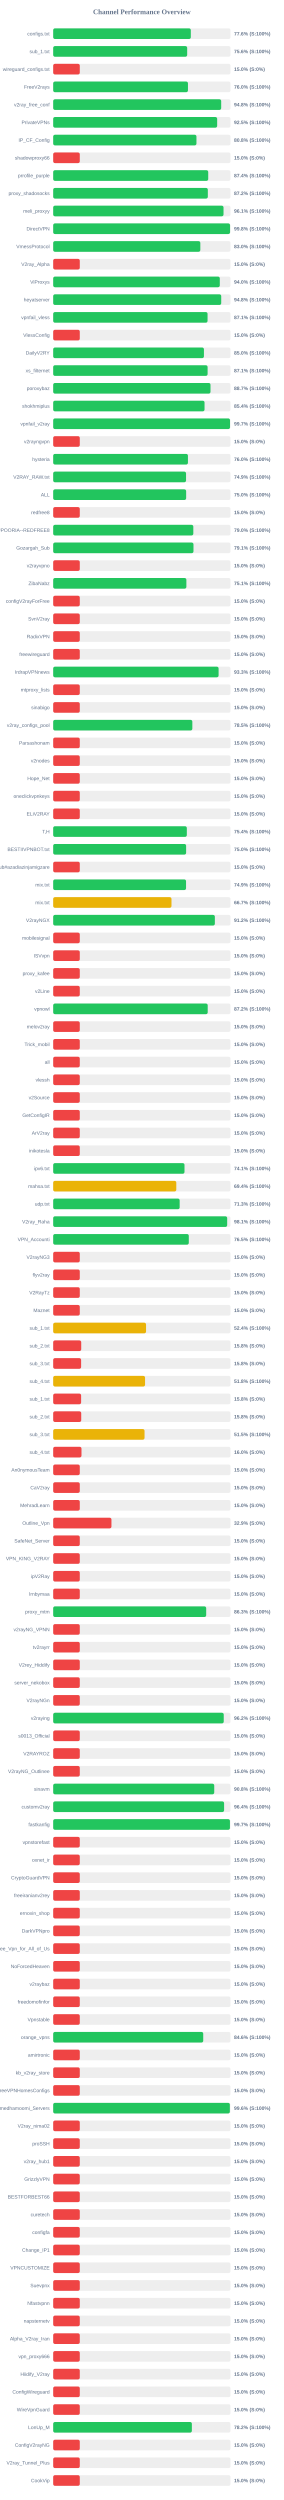
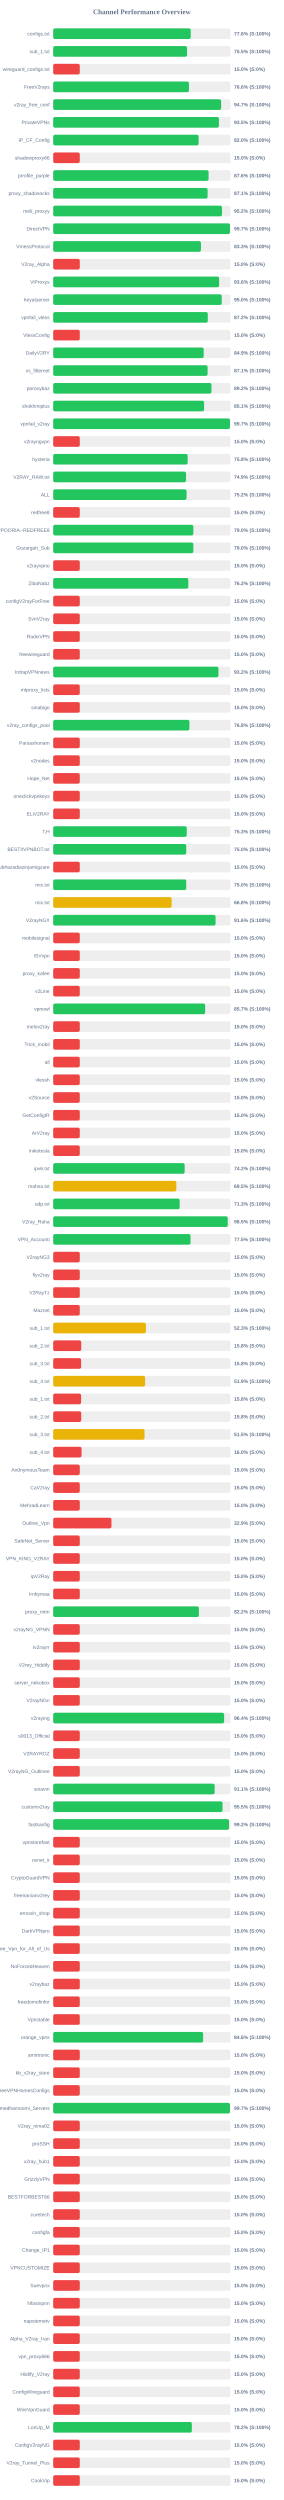
<svg xmlns="http://www.w3.org/2000/svg" width="800" height="7050" version="1.1">
  <style>
        .row { font: 14px Arial; fill: #64748b; }
        .score { font: bold 14px Arial; fill: #64748b; }
    </style>
  <text x="400" y="40" text-anchor="middle" font-size="20px" font-weight="bold" fill="#64748b">Channel Performance Overview</text>
  <rect x="150" y="80" width="500" height="30" fill="#eee" rx="5" />
-   <rect x="150" y="80" width="388.1" height="30" fill="#22c55e" rx="5" />
+   <rect x="150" y="80" width="387.9" height="30" fill="#22c55e" rx="5" />
  <text x="140" y="100" text-anchor="end" class="row">configs.txt</text>
  <text x="660" y="100" text-anchor="start" class="score">77.6% (S:100%)</text>
  <rect x="150" y="130" width="500" height="30" fill="#eee" rx="5" />
-   <rect x="150" y="130" width="377.85" height="30" fill="#22c55e" rx="5" />
+   <rect x="150" y="130" width="377.55" height="30" fill="#22c55e" rx="5" />
  <text x="140" y="150" text-anchor="end" class="row">sub_1.txt</text>
-   <text x="660" y="150" text-anchor="start" class="score">75.6% (S:100%)</text>
+   <text x="660" y="150" text-anchor="start" class="score">75.5% (S:100%)</text>
  <rect x="150" y="180" width="500" height="30" fill="#eee" rx="5" />
  <rect x="150" y="180" width="75.0" height="30" fill="#ef4444" rx="5" />
  <text x="140" y="200" text-anchor="end" class="row">wireguard_configs.txt</text>
  <text x="660" y="200" text-anchor="start" class="score">15.0% (S:0%)</text>
  <rect x="150" y="230" width="500" height="30" fill="#eee" rx="5" />
-   <rect x="150" y="230" width="380.05" height="30" fill="#22c55e" rx="5" />
+   <rect x="150" y="230" width="382.85" height="30" fill="#22c55e" rx="5" />
  <text x="140" y="250" text-anchor="end" class="row">FreeV2rays</text>
-   <text x="660" y="250" text-anchor="start" class="score">76.0% (S:100%)</text>
+   <text x="660" y="250" text-anchor="start" class="score">76.6% (S:100%)</text>
  <rect x="150" y="280" width="500" height="30" fill="#eee" rx="5" />
-   <rect x="150" y="280" width="473.75" height="30" fill="#22c55e" rx="5" />
+   <rect x="150" y="280" width="473.6" height="30" fill="#22c55e" rx="5" />
  <text x="140" y="300" text-anchor="end" class="row">v2ray_free_conf</text>
-   <text x="660" y="300" text-anchor="start" class="score">94.8% (S:100%)</text>
+   <text x="660" y="300" text-anchor="start" class="score">94.7% (S:100%)</text>
  <rect x="150" y="330" width="500" height="30" fill="#eee" rx="5" />
-   <rect x="150" y="330" width="462.4" height="30" fill="#22c55e" rx="5" />
+   <rect x="150" y="330" width="467.45" height="30" fill="#22c55e" rx="5" />
  <text x="140" y="350" text-anchor="end" class="row">PrivateVPNs</text>
-   <text x="660" y="350" text-anchor="start" class="score">92.5% (S:100%)</text>
+   <text x="660" y="350" text-anchor="start" class="score">93.5% (S:100%)</text>
  <rect x="150" y="380" width="500" height="30" fill="#eee" rx="5" />
-   <rect x="150" y="380" width="404.0" height="30" fill="#22c55e" rx="5" />
+   <rect x="150" y="380" width="410.15" height="30" fill="#22c55e" rx="5" />
  <text x="140" y="400" text-anchor="end" class="row">IP_CF_Config</text>
-   <text x="660" y="400" text-anchor="start" class="score">80.8% (S:100%)</text>
+   <text x="660" y="400" text-anchor="start" class="score">82.0% (S:100%)</text>
  <rect x="150" y="430" width="500" height="30" fill="#eee" rx="5" />
  <rect x="150" y="430" width="75.0" height="30" fill="#ef4444" rx="5" />
  <text x="140" y="450" text-anchor="end" class="row">shadowproxy66</text>
  <text x="660" y="450" text-anchor="start" class="score">15.0% (S:0%)</text>
  <rect x="150" y="480" width="500" height="30" fill="#eee" rx="5" />
-   <rect x="150" y="480" width="437.2" height="30" fill="#22c55e" rx="5" />
+   <rect x="150" y="480" width="438.2" height="30" fill="#22c55e" rx="5" />
  <text x="140" y="500" text-anchor="end" class="row">prrofile_purple</text>
-   <text x="660" y="500" text-anchor="start" class="score">87.4% (S:100%)</text>
+   <text x="660" y="500" text-anchor="start" class="score">87.6% (S:100%)</text>
  <rect x="150" y="530" width="500" height="30" fill="#eee" rx="5" />
-   <rect x="150" y="530" width="436.1" height="30" fill="#22c55e" rx="5" />
+   <rect x="150" y="530" width="435.5" height="30" fill="#22c55e" rx="5" />
  <text x="140" y="550" text-anchor="end" class="row">proxy_shadosocks</text>
-   <text x="660" y="550" text-anchor="start" class="score">87.2% (S:100%)</text>
+   <text x="660" y="550" text-anchor="start" class="score">87.1% (S:100%)</text>
  <rect x="150" y="580" width="500" height="30" fill="#eee" rx="5" />
-   <rect x="150" y="580" width="480.35" height="30" fill="#22c55e" rx="5" />
+   <rect x="150" y="580" width="476.05" height="30" fill="#22c55e" rx="5" />
  <text x="140" y="600" text-anchor="end" class="row">meli_proxyy</text>
-   <text x="660" y="600" text-anchor="start" class="score">96.1% (S:100%)</text>
+   <text x="660" y="600" text-anchor="start" class="score">95.2% (S:100%)</text>
  <rect x="150" y="630" width="500" height="30" fill="#eee" rx="5" />
-   <rect x="150" y="630" width="498.75" height="30" fill="#22c55e" rx="5" />
+   <rect x="150" y="630" width="498.55" height="30" fill="#22c55e" rx="5" />
  <text x="140" y="650" text-anchor="end" class="row">DirectVPN</text>
-   <text x="660" y="650" text-anchor="start" class="score">99.8% (S:100%)</text>
+   <text x="660" y="650" text-anchor="start" class="score">99.7% (S:100%)</text>
  <rect x="150" y="680" width="500" height="30" fill="#eee" rx="5" />
-   <rect x="150" y="680" width="414.9" height="30" fill="#22c55e" rx="5" />
+   <rect x="150" y="680" width="416.65" height="30" fill="#22c55e" rx="5" />
  <text x="140" y="700" text-anchor="end" class="row">VmessProtocol</text>
-   <text x="660" y="700" text-anchor="start" class="score">83.0% (S:100%)</text>
+   <text x="660" y="700" text-anchor="start" class="score">83.3% (S:100%)</text>
  <rect x="150" y="730" width="500" height="30" fill="#eee" rx="5" />
  <rect x="150" y="730" width="75.0" height="30" fill="#ef4444" rx="5" />
  <text x="140" y="750" text-anchor="end" class="row">V2ray_Alpha</text>
  <text x="660" y="750" text-anchor="start" class="score">15.0% (S:0%)</text>
  <rect x="150" y="780" width="500" height="30" fill="#eee" rx="5" />
-   <rect x="150" y="780" width="469.85" height="30" fill="#22c55e" rx="5" />
+   <rect x="150" y="780" width="467.9" height="30" fill="#22c55e" rx="5" />
  <text x="140" y="800" text-anchor="end" class="row">ViProxys</text>
-   <text x="660" y="800" text-anchor="start" class="score">94.0% (S:100%)</text>
+   <text x="660" y="800" text-anchor="start" class="score">93.6% (S:100%)</text>
  <rect x="150" y="830" width="500" height="30" fill="#eee" rx="5" />
-   <rect x="150" y="830" width="473.85" height="30" fill="#22c55e" rx="5" />
+   <rect x="150" y="830" width="475.25" height="30" fill="#22c55e" rx="5" />
  <text x="140" y="850" text-anchor="end" class="row">heyatserver</text>
-   <text x="660" y="850" text-anchor="start" class="score">94.8% (S:100%)</text>
+   <text x="660" y="850" text-anchor="start" class="score">95.0% (S:100%)</text>
  <rect x="150" y="880" width="500" height="30" fill="#eee" rx="5" />
-   <rect x="150" y="880" width="435.3" height="30" fill="#22c55e" rx="5" />
+   <rect x="150" y="880" width="436.0" height="30" fill="#22c55e" rx="5" />
  <text x="140" y="900" text-anchor="end" class="row">vpnfail_vless</text>
-   <text x="660" y="900" text-anchor="start" class="score">87.1% (S:100%)</text>
+   <text x="660" y="900" text-anchor="start" class="score">87.2% (S:100%)</text>
  <rect x="150" y="930" width="500" height="30" fill="#eee" rx="5" />
  <rect x="150" y="930" width="75.0" height="30" fill="#ef4444" rx="5" />
  <text x="140" y="950" text-anchor="end" class="row">VlessConfig</text>
  <text x="660" y="950" text-anchor="start" class="score">15.0% (S:0%)</text>
  <rect x="150" y="980" width="500" height="30" fill="#eee" rx="5" />
-   <rect x="150" y="980" width="425.1" height="30" fill="#22c55e" rx="5" />
+   <rect x="150" y="980" width="424.4" height="30" fill="#22c55e" rx="5" />
  <text x="140" y="1000" text-anchor="end" class="row">DailyV2RY</text>
-   <text x="660" y="1000" text-anchor="start" class="score">85.0% (S:100%)</text>
+   <text x="660" y="1000" text-anchor="start" class="score">84.9% (S:100%)</text>
  <rect x="150" y="1030" width="500" height="30" fill="#eee" rx="5" />
  <rect x="150" y="1030" width="435.45" height="30" fill="#22c55e" rx="5" />
  <text x="140" y="1050" text-anchor="end" class="row">xs_filternet</text>
  <text x="660" y="1050" text-anchor="start" class="score">87.1% (S:100%)</text>
  <rect x="150" y="1080" width="500" height="30" fill="#eee" rx="5" />
-   <rect x="150" y="1080" width="443.6" height="30" fill="#22c55e" rx="5" />
+   <rect x="150" y="1080" width="446.25" height="30" fill="#22c55e" rx="5" />
  <text x="140" y="1100" text-anchor="end" class="row">poroxybaz</text>
-   <text x="660" y="1100" text-anchor="start" class="score">88.7% (S:100%)</text>
+   <text x="660" y="1100" text-anchor="start" class="score">89.2% (S:100%)</text>
  <rect x="150" y="1130" width="500" height="30" fill="#eee" rx="5" />
-   <rect x="150" y="1130" width="426.8" height="30" fill="#22c55e" rx="5" />
+   <rect x="150" y="1130" width="425.55" height="30" fill="#22c55e" rx="5" />
  <text x="140" y="1150" text-anchor="end" class="row">shokhmiplus</text>
-   <text x="660" y="1150" text-anchor="start" class="score">85.4% (S:100%)</text>
+   <text x="660" y="1150" text-anchor="start" class="score">85.1% (S:100%)</text>
  <rect x="150" y="1180" width="500" height="30" fill="#eee" rx="5" />
-   <rect x="150" y="1180" width="498.65" height="30" fill="#22c55e" rx="5" />
+   <rect x="150" y="1180" width="498.5" height="30" fill="#22c55e" rx="5" />
  <text x="140" y="1200" text-anchor="end" class="row">vpnfail_v2ray</text>
  <text x="660" y="1200" text-anchor="start" class="score">99.7% (S:100%)</text>
  <rect x="150" y="1230" width="500" height="30" fill="#eee" rx="5" />
  <rect x="150" y="1230" width="75.0" height="30" fill="#ef4444" rx="5" />
  <text x="140" y="1250" text-anchor="end" class="row">v2rayngvpn</text>
  <text x="660" y="1250" text-anchor="start" class="score">15.0% (S:0%)</text>
  <rect x="150" y="1280" width="500" height="30" fill="#eee" rx="5" />
-   <rect x="150" y="1280" width="380.0" height="30" fill="#22c55e" rx="5" />
+   <rect x="150" y="1280" width="379.15" height="30" fill="#22c55e" rx="5" />
  <text x="140" y="1300" text-anchor="end" class="row">hysteria</text>
-   <text x="660" y="1300" text-anchor="start" class="score">76.0% (S:100%)</text>
+   <text x="660" y="1300" text-anchor="start" class="score">75.8% (S:100%)</text>
  <rect x="150" y="1330" width="500" height="30" fill="#eee" rx="5" />
-   <rect x="150" y="1330" width="374.65" height="30" fill="#22c55e" rx="5" />
+   <rect x="150" y="1330" width="374.6" height="30" fill="#22c55e" rx="5" />
  <text x="140" y="1350" text-anchor="end" class="row">V2RAY_RAW.txt</text>
  <text x="660" y="1350" text-anchor="start" class="score">74.9% (S:100%)</text>
  <rect x="150" y="1380" width="500" height="30" fill="#eee" rx="5" />
-   <rect x="150" y="1380" width="374.95" height="30" fill="#22c55e" rx="5" />
+   <rect x="150" y="1380" width="376.1" height="30" fill="#22c55e" rx="5" />
  <text x="140" y="1400" text-anchor="end" class="row">ALL</text>
-   <text x="660" y="1400" text-anchor="start" class="score">75.0% (S:100%)</text>
+   <text x="660" y="1400" text-anchor="start" class="score">75.2% (S:100%)</text>
  <rect x="150" y="1430" width="500" height="30" fill="#eee" rx="5" />
  <rect x="150" y="1430" width="75.0" height="30" fill="#ef4444" rx="5" />
  <text x="140" y="1450" text-anchor="end" class="row">redfree8</text>
  <text x="660" y="1450" text-anchor="start" class="score">15.0% (S:0%)</text>
  <rect x="150" y="1480" width="500" height="30" fill="#eee" rx="5" />
-   <rect x="150" y="1480" width="395.15" height="30" fill="#22c55e" rx="5" />
+   <rect x="150" y="1480" width="395.25" height="30" fill="#22c55e" rx="5" />
  <text x="140" y="1500" text-anchor="end" class="row">POORIA--REDFREE8.txt#POORIA--REDFREE8</text>
  <text x="660" y="1500" text-anchor="start" class="score">79.0% (S:100%)</text>
  <rect x="150" y="1530" width="500" height="30" fill="#eee" rx="5" />
-   <rect x="150" y="1530" width="395.6" height="30" fill="#22c55e" rx="5" />
+   <rect x="150" y="1530" width="395.25" height="30" fill="#22c55e" rx="5" />
  <text x="140" y="1550" text-anchor="end" class="row">Gozargah_Sub</text>
-   <text x="660" y="1550" text-anchor="start" class="score">79.1% (S:100%)</text>
+   <text x="660" y="1550" text-anchor="start" class="score">79.0% (S:100%)</text>
  <rect x="150" y="1580" width="500" height="30" fill="#eee" rx="5" />
  <rect x="150" y="1580" width="75.0" height="30" fill="#ef4444" rx="5" />
  <text x="140" y="1600" text-anchor="end" class="row">v2rayvpno</text>
  <text x="660" y="1600" text-anchor="start" class="score">15.0% (S:0%)</text>
  <rect x="150" y="1630" width="500" height="30" fill="#eee" rx="5" />
-   <rect x="150" y="1630" width="375.6" height="30" fill="#22c55e" rx="5" />
+   <rect x="150" y="1630" width="381.1" height="30" fill="#22c55e" rx="5" />
  <text x="140" y="1650" text-anchor="end" class="row">ZibaNabz</text>
-   <text x="660" y="1650" text-anchor="start" class="score">75.1% (S:100%)</text>
+   <text x="660" y="1650" text-anchor="start" class="score">76.2% (S:100%)</text>
  <rect x="150" y="1680" width="500" height="30" fill="#eee" rx="5" />
  <rect x="150" y="1680" width="75.0" height="30" fill="#ef4444" rx="5" />
  <text x="140" y="1700" text-anchor="end" class="row">configV2rayForFree</text>
  <text x="660" y="1700" text-anchor="start" class="score">15.0% (S:0%)</text>
  <rect x="150" y="1730" width="500" height="30" fill="#eee" rx="5" />
  <rect x="150" y="1730" width="75.0" height="30" fill="#ef4444" rx="5" />
  <text x="140" y="1750" text-anchor="end" class="row">SvnV2ray</text>
  <text x="660" y="1750" text-anchor="start" class="score">15.0% (S:0%)</text>
  <rect x="150" y="1780" width="500" height="30" fill="#eee" rx="5" />
  <rect x="150" y="1780" width="75.0" height="30" fill="#ef4444" rx="5" />
  <text x="140" y="1800" text-anchor="end" class="row">RadixVPN</text>
  <text x="660" y="1800" text-anchor="start" class="score">15.0% (S:0%)</text>
  <rect x="150" y="1830" width="500" height="30" fill="#eee" rx="5" />
  <rect x="150" y="1830" width="75.0" height="30" fill="#ef4444" rx="5" />
  <text x="140" y="1850" text-anchor="end" class="row">freewireguard</text>
  <text x="660" y="1850" text-anchor="start" class="score">15.0% (S:0%)</text>
  <rect x="150" y="1880" width="500" height="30" fill="#eee" rx="5" />
-   <rect x="150" y="1880" width="466.45" height="30" fill="#22c55e" rx="5" />
+   <rect x="150" y="1880" width="466.0" height="30" fill="#22c55e" rx="5" />
  <text x="140" y="1900" text-anchor="end" class="row">IrdrapVPNnews</text>
-   <text x="660" y="1900" text-anchor="start" class="score">93.3% (S:100%)</text>
+   <text x="660" y="1900" text-anchor="start" class="score">93.2% (S:100%)</text>
  <rect x="150" y="1930" width="500" height="30" fill="#eee" rx="5" />
  <rect x="150" y="1930" width="75.0" height="30" fill="#ef4444" rx="5" />
  <text x="140" y="1950" text-anchor="end" class="row">mtproxy_lists</text>
  <text x="660" y="1950" text-anchor="start" class="score">15.0% (S:0%)</text>
  <rect x="150" y="1980" width="500" height="30" fill="#eee" rx="5" />
  <rect x="150" y="1980" width="75.0" height="30" fill="#ef4444" rx="5" />
  <text x="140" y="2000" text-anchor="end" class="row">sinabigo</text>
  <text x="660" y="2000" text-anchor="start" class="score">15.0% (S:0%)</text>
  <rect x="150" y="2030" width="500" height="30" fill="#eee" rx="5" />
-   <rect x="150" y="2030" width="392.4" height="30" fill="#22c55e" rx="5" />
+   <rect x="150" y="2030" width="384.2" height="30" fill="#22c55e" rx="5" />
  <text x="140" y="2050" text-anchor="end" class="row">v2ray_configs_pool</text>
-   <text x="660" y="2050" text-anchor="start" class="score">78.5% (S:100%)</text>
+   <text x="660" y="2050" text-anchor="start" class="score">76.8% (S:100%)</text>
  <rect x="150" y="2080" width="500" height="30" fill="#eee" rx="5" />
  <rect x="150" y="2080" width="75.0" height="30" fill="#ef4444" rx="5" />
  <text x="140" y="2100" text-anchor="end" class="row">Parsashonam</text>
  <text x="660" y="2100" text-anchor="start" class="score">15.0% (S:0%)</text>
  <rect x="150" y="2130" width="500" height="30" fill="#eee" rx="5" />
  <rect x="150" y="2130" width="75.0" height="30" fill="#ef4444" rx="5" />
  <text x="140" y="2150" text-anchor="end" class="row">v2nodes</text>
  <text x="660" y="2150" text-anchor="start" class="score">15.0% (S:0%)</text>
  <rect x="150" y="2180" width="500" height="30" fill="#eee" rx="5" />
  <rect x="150" y="2180" width="75.0" height="30" fill="#ef4444" rx="5" />
  <text x="140" y="2200" text-anchor="end" class="row">Hope_Net</text>
  <text x="660" y="2200" text-anchor="start" class="score">15.0% (S:0%)</text>
  <rect x="150" y="2230" width="500" height="30" fill="#eee" rx="5" />
  <rect x="150" y="2230" width="75.0" height="30" fill="#ef4444" rx="5" />
  <text x="140" y="2250" text-anchor="end" class="row">oneclickvpnkeys</text>
  <text x="660" y="2250" text-anchor="start" class="score">15.0% (S:0%)</text>
  <rect x="150" y="2280" width="500" height="30" fill="#eee" rx="5" />
  <rect x="150" y="2280" width="75.0" height="30" fill="#ef4444" rx="5" />
  <text x="140" y="2300" text-anchor="end" class="row">ELiV2RAY</text>
  <text x="660" y="2300" text-anchor="start" class="score">15.0% (S:0%)</text>
  <rect x="150" y="2330" width="500" height="30" fill="#eee" rx="5" />
-   <rect x="150" y="2330" width="376.85" height="30" fill="#22c55e" rx="5" />
+   <rect x="150" y="2330" width="376.65" height="30" fill="#22c55e" rx="5" />
  <text x="140" y="2350" text-anchor="end" class="row">T,H</text>
-   <text x="660" y="2350" text-anchor="start" class="score">75.4% (S:100%)</text>
+   <text x="660" y="2350" text-anchor="start" class="score">75.3% (S:100%)</text>
  <rect x="150" y="2380" width="500" height="30" fill="#eee" rx="5" />
-   <rect x="150" y="2380" width="374.85" height="30" fill="#22c55e" rx="5" />
+   <rect x="150" y="2380" width="375.2" height="30" fill="#22c55e" rx="5" />
  <text x="140" y="2400" text-anchor="end" class="row">BESTIIVPNBOT.txt</text>
  <text x="660" y="2400" text-anchor="start" class="score">75.0% (S:100%)</text>
  <rect x="150" y="2430" width="500" height="30" fill="#eee" rx="5" />
  <rect x="150" y="2430" width="75.0" height="30" fill="#ef4444" rx="5" />
  <text x="140" y="2450" text-anchor="end" class="row">Sub#azadiazinjamigzare</text>
  <text x="660" y="2450" text-anchor="start" class="score">15.0% (S:0%)</text>
  <rect x="150" y="2480" width="500" height="30" fill="#eee" rx="5" />
-   <rect x="150" y="2480" width="374.65" height="30" fill="#22c55e" rx="5" />
+   <rect x="150" y="2480" width="375.2" height="30" fill="#22c55e" rx="5" />
  <text x="140" y="2500" text-anchor="end" class="row">mix.txt</text>
-   <text x="660" y="2500" text-anchor="start" class="score">74.9% (S:100%)</text>
+   <text x="660" y="2500" text-anchor="start" class="score">75.0% (S:100%)</text>
  <rect x="150" y="2530" width="500" height="30" fill="#eee" rx="5" />
-   <rect x="150" y="2530" width="333.6" height="30" fill="#eab308" rx="5" />
+   <rect x="150" y="2530" width="334.05" height="30" fill="#eab308" rx="5" />
  <text x="140" y="2550" text-anchor="end" class="row">mix.txt</text>
-   <text x="660" y="2550" text-anchor="start" class="score">66.7% (S:100%)</text>
+   <text x="660" y="2550" text-anchor="start" class="score">66.8% (S:100%)</text>
  <rect x="150" y="2580" width="500" height="30" fill="#eee" rx="5" />
-   <rect x="150" y="2580" width="455.9" height="30" fill="#22c55e" rx="5" />
+   <rect x="150" y="2580" width="457.9" height="30" fill="#22c55e" rx="5" />
  <text x="140" y="2600" text-anchor="end" class="row">V2rayNGX</text>
-   <text x="660" y="2600" text-anchor="start" class="score">91.2% (S:100%)</text>
+   <text x="660" y="2600" text-anchor="start" class="score">91.6% (S:100%)</text>
  <rect x="150" y="2630" width="500" height="30" fill="#eee" rx="5" />
  <rect x="150" y="2630" width="75.0" height="30" fill="#ef4444" rx="5" />
  <text x="140" y="2650" text-anchor="end" class="row">mobilesignal</text>
  <text x="660" y="2650" text-anchor="start" class="score">15.0% (S:0%)</text>
  <rect x="150" y="2680" width="500" height="30" fill="#eee" rx="5" />
  <rect x="150" y="2680" width="75.0" height="30" fill="#ef4444" rx="5" />
  <text x="140" y="2700" text-anchor="end" class="row">ISVvpn</text>
  <text x="660" y="2700" text-anchor="start" class="score">15.0% (S:0%)</text>
  <rect x="150" y="2730" width="500" height="30" fill="#eee" rx="5" />
  <rect x="150" y="2730" width="75.0" height="30" fill="#ef4444" rx="5" />
  <text x="140" y="2750" text-anchor="end" class="row">proxy_kafee</text>
  <text x="660" y="2750" text-anchor="start" class="score">15.0% (S:0%)</text>
  <rect x="150" y="2780" width="500" height="30" fill="#eee" rx="5" />
  <rect x="150" y="2780" width="75.0" height="30" fill="#ef4444" rx="5" />
  <text x="140" y="2800" text-anchor="end" class="row">v2Line</text>
  <text x="660" y="2800" text-anchor="start" class="score">15.0% (S:0%)</text>
  <rect x="150" y="2830" width="500" height="30" fill="#eee" rx="5" />
-   <rect x="150" y="2830" width="435.75" height="30" fill="#22c55e" rx="5" />
+   <rect x="150" y="2830" width="428.6" height="30" fill="#22c55e" rx="5" />
  <text x="140" y="2850" text-anchor="end" class="row">vpnowl</text>
-   <text x="660" y="2850" text-anchor="start" class="score">87.2% (S:100%)</text>
+   <text x="660" y="2850" text-anchor="start" class="score">85.7% (S:100%)</text>
  <rect x="150" y="2880" width="500" height="30" fill="#eee" rx="5" />
  <rect x="150" y="2880" width="75.0" height="30" fill="#ef4444" rx="5" />
  <text x="140" y="2900" text-anchor="end" class="row">melov2ray</text>
  <text x="660" y="2900" text-anchor="start" class="score">15.0% (S:0%)</text>
  <rect x="150" y="2930" width="500" height="30" fill="#eee" rx="5" />
  <rect x="150" y="2930" width="75.0" height="30" fill="#ef4444" rx="5" />
  <text x="140" y="2950" text-anchor="end" class="row">Trick_mobil</text>
  <text x="660" y="2950" text-anchor="start" class="score">15.0% (S:0%)</text>
  <rect x="150" y="2980" width="500" height="30" fill="#eee" rx="5" />
  <rect x="150" y="2980" width="75.0" height="30" fill="#ef4444" rx="5" />
  <text x="140" y="3000" text-anchor="end" class="row">all</text>
  <text x="660" y="3000" text-anchor="start" class="score">15.0% (S:0%)</text>
  <rect x="150" y="3030" width="500" height="30" fill="#eee" rx="5" />
  <rect x="150" y="3030" width="75.0" height="30" fill="#ef4444" rx="5" />
  <text x="140" y="3050" text-anchor="end" class="row">vlessh</text>
  <text x="660" y="3050" text-anchor="start" class="score">15.0% (S:0%)</text>
  <rect x="150" y="3080" width="500" height="30" fill="#eee" rx="5" />
  <rect x="150" y="3080" width="75.0" height="30" fill="#ef4444" rx="5" />
  <text x="140" y="3100" text-anchor="end" class="row">v2Source</text>
  <text x="660" y="3100" text-anchor="start" class="score">15.0% (S:0%)</text>
  <rect x="150" y="3130" width="500" height="30" fill="#eee" rx="5" />
  <rect x="150" y="3130" width="75.0" height="30" fill="#ef4444" rx="5" />
  <text x="140" y="3150" text-anchor="end" class="row">GetConfigIR</text>
  <text x="660" y="3150" text-anchor="start" class="score">15.0% (S:0%)</text>
  <rect x="150" y="3180" width="500" height="30" fill="#eee" rx="5" />
  <rect x="150" y="3180" width="75.0" height="30" fill="#ef4444" rx="5" />
  <text x="140" y="3200" text-anchor="end" class="row">ArV2ray</text>
  <text x="660" y="3200" text-anchor="start" class="score">15.0% (S:0%)</text>
  <rect x="150" y="3230" width="500" height="30" fill="#eee" rx="5" />
  <rect x="150" y="3230" width="75.0" height="30" fill="#ef4444" rx="5" />
  <text x="140" y="3250" text-anchor="end" class="row">inikotesla</text>
  <text x="660" y="3250" text-anchor="start" class="score">15.0% (S:0%)</text>
  <rect x="150" y="3280" width="500" height="30" fill="#eee" rx="5" />
-   <rect x="150" y="3280" width="370.3" height="30" fill="#22c55e" rx="5" />
+   <rect x="150" y="3280" width="370.75" height="30" fill="#22c55e" rx="5" />
  <text x="140" y="3300" text-anchor="end" class="row">ipv6.txt</text>
-   <text x="660" y="3300" text-anchor="start" class="score">74.1% (S:100%)</text>
+   <text x="660" y="3300" text-anchor="start" class="score">74.2% (S:100%)</text>
  <rect x="150" y="3330" width="500" height="30" fill="#eee" rx="5" />
-   <rect x="150" y="3330" width="347.15" height="30" fill="#eab308" rx="5" />
+   <rect x="150" y="3330" width="347.25" height="30" fill="#eab308" rx="5" />
  <text x="140" y="3350" text-anchor="end" class="row">mahsa.txt</text>
-   <text x="660" y="3350" text-anchor="start" class="score">69.4% (S:100%)</text>
+   <text x="660" y="3350" text-anchor="start" class="score">69.5% (S:100%)</text>
  <rect x="150" y="3380" width="500" height="30" fill="#eee" rx="5" />
-   <rect x="150" y="3380" width="356.65" height="30" fill="#22c55e" rx="5" />
+   <rect x="150" y="3380" width="356.7" height="30" fill="#22c55e" rx="5" />
  <text x="140" y="3400" text-anchor="end" class="row">udp.txt</text>
  <text x="660" y="3400" text-anchor="start" class="score">71.3% (S:100%)</text>
  <rect x="150" y="3430" width="500" height="30" fill="#eee" rx="5" />
-   <rect x="150" y="3430" width="490.65" height="30" fill="#22c55e" rx="5" />
+   <rect x="150" y="3430" width="492.3" height="30" fill="#22c55e" rx="5" />
  <text x="140" y="3450" text-anchor="end" class="row">V2ray_Raha</text>
-   <text x="660" y="3450" text-anchor="start" class="score">98.1% (S:100%)</text>
+   <text x="660" y="3450" text-anchor="start" class="score">98.5% (S:100%)</text>
  <rect x="150" y="3480" width="500" height="30" fill="#eee" rx="5" />
-   <rect x="150" y="3480" width="382.4" height="30" fill="#22c55e" rx="5" />
+   <rect x="150" y="3480" width="387.3" height="30" fill="#22c55e" rx="5" />
  <text x="140" y="3500" text-anchor="end" class="row">VPN_Accounti</text>
-   <text x="660" y="3500" text-anchor="start" class="score">76.5% (S:100%)</text>
+   <text x="660" y="3500" text-anchor="start" class="score">77.5% (S:100%)</text>
  <rect x="150" y="3530" width="500" height="30" fill="#eee" rx="5" />
  <rect x="150" y="3530" width="75.0" height="30" fill="#ef4444" rx="5" />
  <text x="140" y="3550" text-anchor="end" class="row">V2rayNG3</text>
  <text x="660" y="3550" text-anchor="start" class="score">15.0% (S:0%)</text>
  <rect x="150" y="3580" width="500" height="30" fill="#eee" rx="5" />
  <rect x="150" y="3580" width="75.0" height="30" fill="#ef4444" rx="5" />
  <text x="140" y="3600" text-anchor="end" class="row">flyv2ray</text>
  <text x="660" y="3600" text-anchor="start" class="score">15.0% (S:0%)</text>
  <rect x="150" y="3630" width="500" height="30" fill="#eee" rx="5" />
  <rect x="150" y="3630" width="75.0" height="30" fill="#ef4444" rx="5" />
  <text x="140" y="3650" text-anchor="end" class="row">V2RayTz</text>
  <text x="660" y="3650" text-anchor="start" class="score">15.0% (S:0%)</text>
  <rect x="150" y="3680" width="500" height="30" fill="#eee" rx="5" />
  <rect x="150" y="3680" width="75.0" height="30" fill="#ef4444" rx="5" />
  <text x="140" y="3700" text-anchor="end" class="row">Maznet</text>
  <text x="660" y="3700" text-anchor="start" class="score">15.0% (S:0%)</text>
  <rect x="150" y="3730" width="500" height="30" fill="#eee" rx="5" />
-   <rect x="150" y="3730" width="261.85" height="30" fill="#eab308" rx="5" />
+   <rect x="150" y="3730" width="261.45" height="30" fill="#eab308" rx="5" />
  <text x="140" y="3750" text-anchor="end" class="row">sub_1.txt</text>
-   <text x="660" y="3750" text-anchor="start" class="score">52.4% (S:100%)</text>
+   <text x="660" y="3750" text-anchor="start" class="score">52.3% (S:100%)</text>
  <rect x="150" y="3780" width="500" height="30" fill="#eee" rx="5" />
  <rect x="150" y="3780" width="79.05" height="30" fill="#ef4444" rx="5" />
  <text x="140" y="3800" text-anchor="end" class="row">sub_2.txt</text>
  <text x="660" y="3800" text-anchor="start" class="score">15.8% (S:0%)</text>
  <rect x="150" y="3830" width="500" height="30" fill="#eee" rx="5" />
  <rect x="150" y="3830" width="78.75" height="30" fill="#ef4444" rx="5" />
  <text x="140" y="3850" text-anchor="end" class="row">sub_3.txt</text>
  <text x="660" y="3850" text-anchor="start" class="score">15.8% (S:0%)</text>
  <rect x="150" y="3880" width="500" height="30" fill="#eee" rx="5" />
-   <rect x="150" y="3880" width="259.05" height="30" fill="#eab308" rx="5" />
+   <rect x="150" y="3880" width="259.25" height="30" fill="#eab308" rx="5" />
  <text x="140" y="3900" text-anchor="end" class="row">sub_4.txt</text>
-   <text x="660" y="3900" text-anchor="start" class="score">51.8% (S:100%)</text>
+   <text x="660" y="3900" text-anchor="start" class="score">51.9% (S:100%)</text>
  <rect x="150" y="3930" width="500" height="30" fill="#eee" rx="5" />
  <rect x="150" y="3930" width="78.75" height="30" fill="#ef4444" rx="5" />
  <text x="140" y="3950" text-anchor="end" class="row">sub_1.txt</text>
  <text x="660" y="3950" text-anchor="start" class="score">15.8% (S:0%)</text>
  <rect x="150" y="3980" width="500" height="30" fill="#eee" rx="5" />
  <rect x="150" y="3980" width="79.05" height="30" fill="#ef4444" rx="5" />
  <text x="140" y="4000" text-anchor="end" class="row">sub_2.txt</text>
  <text x="660" y="4000" text-anchor="start" class="score">15.8% (S:0%)</text>
  <rect x="150" y="4030" width="500" height="30" fill="#eee" rx="5" />
-   <rect x="150" y="4030" width="257.6" height="30" fill="#eab308" rx="5" />
+   <rect x="150" y="4030" width="257.55" height="30" fill="#eab308" rx="5" />
  <text x="140" y="4050" text-anchor="end" class="row">sub_3.txt</text>
  <text x="660" y="4050" text-anchor="start" class="score">51.5% (S:100%)</text>
  <rect x="150" y="4080" width="500" height="30" fill="#eee" rx="5" />
-   <rect x="150" y="4080" width="79.8" height="30" fill="#ef4444" rx="5" />
+   <rect x="150" y="4080" width="80.0" height="30" fill="#ef4444" rx="5" />
  <text x="140" y="4100" text-anchor="end" class="row">sub_4.txt</text>
  <text x="660" y="4100" text-anchor="start" class="score">16.0% (S:0%)</text>
  <rect x="150" y="4130" width="500" height="30" fill="#eee" rx="5" />
  <rect x="150" y="4130" width="75.0" height="30" fill="#ef4444" rx="5" />
  <text x="140" y="4150" text-anchor="end" class="row">An0nymousTeam</text>
  <text x="660" y="4150" text-anchor="start" class="score">15.0% (S:0%)</text>
  <rect x="150" y="4180" width="500" height="30" fill="#eee" rx="5" />
  <rect x="150" y="4180" width="75.0" height="30" fill="#ef4444" rx="5" />
  <text x="140" y="4200" text-anchor="end" class="row">CaV2ray</text>
  <text x="660" y="4200" text-anchor="start" class="score">15.0% (S:0%)</text>
  <rect x="150" y="4230" width="500" height="30" fill="#eee" rx="5" />
  <rect x="150" y="4230" width="75.0" height="30" fill="#ef4444" rx="5" />
  <text x="140" y="4250" text-anchor="end" class="row">MehradLearn</text>
  <text x="660" y="4250" text-anchor="start" class="score">15.0% (S:0%)</text>
  <rect x="150" y="4280" width="500" height="30" fill="#eee" rx="5" />
  <rect x="150" y="4280" width="164.3" height="30" fill="#ef4444" rx="5" />
  <text x="140" y="4300" text-anchor="end" class="row">Outline_Vpn</text>
  <text x="660" y="4300" text-anchor="start" class="score">32.9% (S:0%)</text>
  <rect x="150" y="4330" width="500" height="30" fill="#eee" rx="5" />
  <rect x="150" y="4330" width="75.0" height="30" fill="#ef4444" rx="5" />
  <text x="140" y="4350" text-anchor="end" class="row">SafeNet_Server</text>
  <text x="660" y="4350" text-anchor="start" class="score">15.0% (S:0%)</text>
  <rect x="150" y="4380" width="500" height="30" fill="#eee" rx="5" />
  <rect x="150" y="4380" width="75.0" height="30" fill="#ef4444" rx="5" />
  <text x="140" y="4400" text-anchor="end" class="row">VPN_KING_V2RAY</text>
  <text x="660" y="4400" text-anchor="start" class="score">15.0% (S:0%)</text>
  <rect x="150" y="4430" width="500" height="30" fill="#eee" rx="5" />
  <rect x="150" y="4430" width="75.0" height="30" fill="#ef4444" rx="5" />
  <text x="140" y="4450" text-anchor="end" class="row">ipV2Ray</text>
  <text x="660" y="4450" text-anchor="start" class="score">15.0% (S:0%)</text>
  <rect x="150" y="4480" width="500" height="30" fill="#eee" rx="5" />
  <rect x="150" y="4480" width="75.0" height="30" fill="#ef4444" rx="5" />
  <text x="140" y="4500" text-anchor="end" class="row">lrnbymaa</text>
  <text x="660" y="4500" text-anchor="start" class="score">15.0% (S:0%)</text>
  <rect x="150" y="4530" width="500" height="30" fill="#eee" rx="5" />
-   <rect x="150" y="4530" width="431.45" height="30" fill="#22c55e" rx="5" />
+   <rect x="150" y="4530" width="410.85" height="30" fill="#22c55e" rx="5" />
  <text x="140" y="4550" text-anchor="end" class="row">proxy_mtm</text>
-   <text x="660" y="4550" text-anchor="start" class="score">86.3% (S:100%)</text>
+   <text x="660" y="4550" text-anchor="start" class="score">82.2% (S:100%)</text>
  <rect x="150" y="4580" width="500" height="30" fill="#eee" rx="5" />
  <rect x="150" y="4580" width="75.0" height="30" fill="#ef4444" rx="5" />
  <text x="140" y="4600" text-anchor="end" class="row">v2rayNG_VPNN</text>
  <text x="660" y="4600" text-anchor="start" class="score">15.0% (S:0%)</text>
  <rect x="150" y="4630" width="500" height="30" fill="#eee" rx="5" />
  <rect x="150" y="4630" width="75.0" height="30" fill="#ef4444" rx="5" />
  <text x="140" y="4650" text-anchor="end" class="row">tv2rayrr</text>
  <text x="660" y="4650" text-anchor="start" class="score">15.0% (S:0%)</text>
  <rect x="150" y="4680" width="500" height="30" fill="#eee" rx="5" />
  <rect x="150" y="4680" width="75.0" height="30" fill="#ef4444" rx="5" />
  <text x="140" y="4700" text-anchor="end" class="row">V2rey_Hiddify</text>
  <text x="660" y="4700" text-anchor="start" class="score">15.0% (S:0%)</text>
  <rect x="150" y="4730" width="500" height="30" fill="#eee" rx="5" />
  <rect x="150" y="4730" width="75.0" height="30" fill="#ef4444" rx="5" />
  <text x="140" y="4750" text-anchor="end" class="row">server_nekobox</text>
  <text x="660" y="4750" text-anchor="start" class="score">15.0% (S:0%)</text>
  <rect x="150" y="4780" width="500" height="30" fill="#eee" rx="5" />
  <rect x="150" y="4780" width="75.0" height="30" fill="#ef4444" rx="5" />
  <text x="140" y="4800" text-anchor="end" class="row">V2rayNGn</text>
  <text x="660" y="4800" text-anchor="start" class="score">15.0% (S:0%)</text>
  <rect x="150" y="4830" width="500" height="30" fill="#eee" rx="5" />
-   <rect x="150" y="4830" width="480.95" height="30" fill="#22c55e" rx="5" />
+   <rect x="150" y="4830" width="482.05" height="30" fill="#22c55e" rx="5" />
  <text x="140" y="4850" text-anchor="end" class="row">v2raying</text>
-   <text x="660" y="4850" text-anchor="start" class="score">96.2% (S:100%)</text>
+   <text x="660" y="4850" text-anchor="start" class="score">96.4% (S:100%)</text>
  <rect x="150" y="4880" width="500" height="30" fill="#eee" rx="5" />
  <rect x="150" y="4880" width="75.0" height="30" fill="#ef4444" rx="5" />
  <text x="140" y="4900" text-anchor="end" class="row">s0013_Official</text>
  <text x="660" y="4900" text-anchor="start" class="score">15.0% (S:0%)</text>
  <rect x="150" y="4930" width="500" height="30" fill="#eee" rx="5" />
  <rect x="150" y="4930" width="75.0" height="30" fill="#ef4444" rx="5" />
  <text x="140" y="4950" text-anchor="end" class="row">V2RAYROZ</text>
  <text x="660" y="4950" text-anchor="start" class="score">15.0% (S:0%)</text>
  <rect x="150" y="4980" width="500" height="30" fill="#eee" rx="5" />
  <rect x="150" y="4980" width="75.0" height="30" fill="#ef4444" rx="5" />
  <text x="140" y="5000" text-anchor="end" class="row">V2rayNG_Outlinee</text>
  <text x="660" y="5000" text-anchor="start" class="score">15.0% (S:0%)</text>
  <rect x="150" y="5030" width="500" height="30" fill="#eee" rx="5" />
-   <rect x="150" y="5030" width="454.15" height="30" fill="#22c55e" rx="5" />
+   <rect x="150" y="5030" width="455.35" height="30" fill="#22c55e" rx="5" />
  <text x="140" y="5050" text-anchor="end" class="row">sinavm</text>
-   <text x="660" y="5050" text-anchor="start" class="score">90.8% (S:100%)</text>
+   <text x="660" y="5050" text-anchor="start" class="score">91.1% (S:100%)</text>
  <rect x="150" y="5080" width="500" height="30" fill="#eee" rx="5" />
-   <rect x="150" y="5080" width="481.95" height="30" fill="#22c55e" rx="5" />
+   <rect x="150" y="5080" width="477.6" height="30" fill="#22c55e" rx="5" />
  <text x="140" y="5100" text-anchor="end" class="row">customv2ray</text>
-   <text x="660" y="5100" text-anchor="start" class="score">96.4% (S:100%)</text>
+   <text x="660" y="5100" text-anchor="start" class="score">95.5% (S:100%)</text>
  <rect x="150" y="5130" width="500" height="30" fill="#eee" rx="5" />
-   <rect x="150" y="5130" width="498.45" height="30" fill="#22c55e" rx="5" />
+   <rect x="150" y="5130" width="495.9" height="30" fill="#22c55e" rx="5" />
  <text x="140" y="5150" text-anchor="end" class="row">fastkanfig</text>
-   <text x="660" y="5150" text-anchor="start" class="score">99.7% (S:100%)</text>
+   <text x="660" y="5150" text-anchor="start" class="score">99.2% (S:100%)</text>
  <rect x="150" y="5180" width="500" height="30" fill="#eee" rx="5" />
  <rect x="150" y="5180" width="75.0" height="30" fill="#ef4444" rx="5" />
  <text x="140" y="5200" text-anchor="end" class="row">vpnstorefast</text>
  <text x="660" y="5200" text-anchor="start" class="score">15.0% (S:0%)</text>
  <rect x="150" y="5230" width="500" height="30" fill="#eee" rx="5" />
  <rect x="150" y="5230" width="75.0" height="30" fill="#ef4444" rx="5" />
  <text x="140" y="5250" text-anchor="end" class="row">oxnet_ir</text>
  <text x="660" y="5250" text-anchor="start" class="score">15.0% (S:0%)</text>
  <rect x="150" y="5280" width="500" height="30" fill="#eee" rx="5" />
  <rect x="150" y="5280" width="75.0" height="30" fill="#ef4444" rx="5" />
  <text x="140" y="5300" text-anchor="end" class="row">CryptoGuardVPN</text>
  <text x="660" y="5300" text-anchor="start" class="score">15.0% (S:0%)</text>
  <rect x="150" y="5330" width="500" height="30" fill="#eee" rx="5" />
  <rect x="150" y="5330" width="75.0" height="30" fill="#ef4444" rx="5" />
  <text x="140" y="5350" text-anchor="end" class="row">freeiranianv2rey</text>
  <text x="660" y="5350" text-anchor="start" class="score">15.0% (S:0%)</text>
  <rect x="150" y="5380" width="500" height="30" fill="#eee" rx="5" />
  <rect x="150" y="5380" width="75.0" height="30" fill="#ef4444" rx="5" />
  <text x="140" y="5400" text-anchor="end" class="row">ernoxin_shop</text>
  <text x="660" y="5400" text-anchor="start" class="score">15.0% (S:0%)</text>
  <rect x="150" y="5430" width="500" height="30" fill="#eee" rx="5" />
  <rect x="150" y="5430" width="75.0" height="30" fill="#ef4444" rx="5" />
  <text x="140" y="5450" text-anchor="end" class="row">DarkVPNpro</text>
  <text x="660" y="5450" text-anchor="start" class="score">15.0% (S:0%)</text>
  <rect x="150" y="5480" width="500" height="30" fill="#eee" rx="5" />
  <rect x="150" y="5480" width="75.0" height="30" fill="#ef4444" rx="5" />
  <text x="140" y="5500" text-anchor="end" class="row">Free_Vpn_for_All_of_Us</text>
  <text x="660" y="5500" text-anchor="start" class="score">15.0% (S:0%)</text>
  <rect x="150" y="5530" width="500" height="30" fill="#eee" rx="5" />
  <rect x="150" y="5530" width="75.0" height="30" fill="#ef4444" rx="5" />
  <text x="140" y="5550" text-anchor="end" class="row">NoForcedHeaven</text>
  <text x="660" y="5550" text-anchor="start" class="score">15.0% (S:0%)</text>
  <rect x="150" y="5580" width="500" height="30" fill="#eee" rx="5" />
  <rect x="150" y="5580" width="75.0" height="30" fill="#ef4444" rx="5" />
  <text x="140" y="5600" text-anchor="end" class="row">v2raybaz</text>
  <text x="660" y="5600" text-anchor="start" class="score">15.0% (S:0%)</text>
  <rect x="150" y="5630" width="500" height="30" fill="#eee" rx="5" />
  <rect x="150" y="5630" width="75.0" height="30" fill="#ef4444" rx="5" />
  <text x="140" y="5650" text-anchor="end" class="row">freedomofinfor</text>
  <text x="660" y="5650" text-anchor="start" class="score">15.0% (S:0%)</text>
  <rect x="150" y="5680" width="500" height="30" fill="#eee" rx="5" />
  <rect x="150" y="5680" width="75.0" height="30" fill="#ef4444" rx="5" />
  <text x="140" y="5700" text-anchor="end" class="row">Vpnstable</text>
  <text x="660" y="5700" text-anchor="start" class="score">15.0% (S:0%)</text>
  <rect x="150" y="5730" width="500" height="30" fill="#eee" rx="5" />
-   <rect x="150" y="5730" width="423.1" height="30" fill="#22c55e" rx="5" />
+   <rect x="150" y="5730" width="422.8" height="30" fill="#22c55e" rx="5" />
  <text x="140" y="5750" text-anchor="end" class="row">orange_vpns</text>
  <text x="660" y="5750" text-anchor="start" class="score">84.6% (S:100%)</text>
  <rect x="150" y="5780" width="500" height="30" fill="#eee" rx="5" />
  <rect x="150" y="5780" width="75.0" height="30" fill="#ef4444" rx="5" />
  <text x="140" y="5800" text-anchor="end" class="row">amirtronic</text>
  <text x="660" y="5800" text-anchor="start" class="score">15.0% (S:0%)</text>
  <rect x="150" y="5830" width="500" height="30" fill="#eee" rx="5" />
  <rect x="150" y="5830" width="75.0" height="30" fill="#ef4444" rx="5" />
  <text x="140" y="5850" text-anchor="end" class="row">kb_v2ray_store</text>
  <text x="660" y="5850" text-anchor="start" class="score">15.0% (S:0%)</text>
  <rect x="150" y="5880" width="500" height="30" fill="#eee" rx="5" />
  <rect x="150" y="5880" width="75.0" height="30" fill="#ef4444" rx="5" />
  <text x="140" y="5900" text-anchor="end" class="row">FreeVPNHomesConfigs</text>
  <text x="660" y="5900" text-anchor="start" class="score">15.0% (S:0%)</text>
  <rect x="150" y="5930" width="500" height="30" fill="#eee" rx="5" />
-   <rect x="150" y="5930" width="498.2" height="30" fill="#22c55e" rx="5" />
+   <rect x="150" y="5930" width="498.55" height="30" fill="#22c55e" rx="5" />
  <text x="140" y="5950" text-anchor="end" class="row">Ahmedhamoomi_Servers</text>
-   <text x="660" y="5950" text-anchor="start" class="score">99.6% (S:100%)</text>
+   <text x="660" y="5950" text-anchor="start" class="score">99.7% (S:100%)</text>
  <rect x="150" y="5980" width="500" height="30" fill="#eee" rx="5" />
  <rect x="150" y="5980" width="75.0" height="30" fill="#ef4444" rx="5" />
  <text x="140" y="6000" text-anchor="end" class="row">V2ray_nima02</text>
  <text x="660" y="6000" text-anchor="start" class="score">15.0% (S:0%)</text>
  <rect x="150" y="6030" width="500" height="30" fill="#eee" rx="5" />
  <rect x="150" y="6030" width="75.0" height="30" fill="#ef4444" rx="5" />
  <text x="140" y="6050" text-anchor="end" class="row">proSSH</text>
  <text x="660" y="6050" text-anchor="start" class="score">15.0% (S:0%)</text>
  <rect x="150" y="6080" width="500" height="30" fill="#eee" rx="5" />
  <rect x="150" y="6080" width="75.0" height="30" fill="#ef4444" rx="5" />
  <text x="140" y="6100" text-anchor="end" class="row">v2ray_hub1</text>
  <text x="660" y="6100" text-anchor="start" class="score">15.0% (S:0%)</text>
  <rect x="150" y="6130" width="500" height="30" fill="#eee" rx="5" />
  <rect x="150" y="6130" width="75.0" height="30" fill="#ef4444" rx="5" />
  <text x="140" y="6150" text-anchor="end" class="row">GrizzlyVPN</text>
  <text x="660" y="6150" text-anchor="start" class="score">15.0% (S:0%)</text>
  <rect x="150" y="6180" width="500" height="30" fill="#eee" rx="5" />
  <rect x="150" y="6180" width="75.0" height="30" fill="#ef4444" rx="5" />
  <text x="140" y="6200" text-anchor="end" class="row">BESTFORBEST66</text>
  <text x="660" y="6200" text-anchor="start" class="score">15.0% (S:0%)</text>
  <rect x="150" y="6230" width="500" height="30" fill="#eee" rx="5" />
  <rect x="150" y="6230" width="75.0" height="30" fill="#ef4444" rx="5" />
  <text x="140" y="6250" text-anchor="end" class="row">curetech</text>
  <text x="660" y="6250" text-anchor="start" class="score">15.0% (S:0%)</text>
  <rect x="150" y="6280" width="500" height="30" fill="#eee" rx="5" />
  <rect x="150" y="6280" width="75.0" height="30" fill="#ef4444" rx="5" />
  <text x="140" y="6300" text-anchor="end" class="row">configfa</text>
  <text x="660" y="6300" text-anchor="start" class="score">15.0% (S:0%)</text>
  <rect x="150" y="6330" width="500" height="30" fill="#eee" rx="5" />
  <rect x="150" y="6330" width="75.0" height="30" fill="#ef4444" rx="5" />
  <text x="140" y="6350" text-anchor="end" class="row">Change_IP1</text>
  <text x="660" y="6350" text-anchor="start" class="score">15.0% (S:0%)</text>
  <rect x="150" y="6380" width="500" height="30" fill="#eee" rx="5" />
  <rect x="150" y="6380" width="75.0" height="30" fill="#ef4444" rx="5" />
  <text x="140" y="6400" text-anchor="end" class="row">VPNCUSTOMIZE</text>
  <text x="660" y="6400" text-anchor="start" class="score">15.0% (S:0%)</text>
  <rect x="150" y="6430" width="500" height="30" fill="#eee" rx="5" />
  <rect x="150" y="6430" width="75.0" height="30" fill="#ef4444" rx="5" />
  <text x="140" y="6450" text-anchor="end" class="row">Suevpnx</text>
  <text x="660" y="6450" text-anchor="start" class="score">15.0% (S:0%)</text>
  <rect x="150" y="6480" width="500" height="30" fill="#eee" rx="5" />
  <rect x="150" y="6480" width="75.0" height="30" fill="#ef4444" rx="5" />
  <text x="140" y="6500" text-anchor="end" class="row">Nfastvpnn</text>
  <text x="660" y="6500" text-anchor="start" class="score">15.0% (S:0%)</text>
  <rect x="150" y="6530" width="500" height="30" fill="#eee" rx="5" />
  <rect x="150" y="6530" width="75.0" height="30" fill="#ef4444" rx="5" />
  <text x="140" y="6550" text-anchor="end" class="row">napsternetv</text>
  <text x="660" y="6550" text-anchor="start" class="score">15.0% (S:0%)</text>
  <rect x="150" y="6580" width="500" height="30" fill="#eee" rx="5" />
  <rect x="150" y="6580" width="75.0" height="30" fill="#ef4444" rx="5" />
  <text x="140" y="6600" text-anchor="end" class="row">Alpha_V2ray_Iran</text>
  <text x="660" y="6600" text-anchor="start" class="score">15.0% (S:0%)</text>
  <rect x="150" y="6630" width="500" height="30" fill="#eee" rx="5" />
  <rect x="150" y="6630" width="75.0" height="30" fill="#ef4444" rx="5" />
  <text x="140" y="6650" text-anchor="end" class="row">vpn_proxy666</text>
  <text x="660" y="6650" text-anchor="start" class="score">15.0% (S:0%)</text>
  <rect x="150" y="6680" width="500" height="30" fill="#eee" rx="5" />
  <rect x="150" y="6680" width="75.0" height="30" fill="#ef4444" rx="5" />
  <text x="140" y="6700" text-anchor="end" class="row">Hiidify_V2ray</text>
  <text x="660" y="6700" text-anchor="start" class="score">15.0% (S:0%)</text>
  <rect x="150" y="6730" width="500" height="30" fill="#eee" rx="5" />
  <rect x="150" y="6730" width="75.0" height="30" fill="#ef4444" rx="5" />
  <text x="140" y="6750" text-anchor="end" class="row">ConfigWireguard</text>
  <text x="660" y="6750" text-anchor="start" class="score">15.0% (S:0%)</text>
  <rect x="150" y="6780" width="500" height="30" fill="#eee" rx="5" />
  <rect x="150" y="6780" width="75.0" height="30" fill="#ef4444" rx="5" />
  <text x="140" y="6800" text-anchor="end" class="row">WireVpnGuard</text>
  <text x="660" y="6800" text-anchor="start" class="score">15.0% (S:0%)</text>
  <rect x="150" y="6830" width="500" height="30" fill="#eee" rx="5" />
-   <rect x="150" y="6830" width="391.05" height="30" fill="#22c55e" rx="5" />
+   <rect x="150" y="6830" width="390.95" height="30" fill="#22c55e" rx="5" />
  <text x="140" y="6850" text-anchor="end" class="row">LonUp_M</text>
  <text x="660" y="6850" text-anchor="start" class="score">78.2% (S:100%)</text>
  <rect x="150" y="6880" width="500" height="30" fill="#eee" rx="5" />
  <rect x="150" y="6880" width="75.0" height="30" fill="#ef4444" rx="5" />
  <text x="140" y="6900" text-anchor="end" class="row">ConfigV2rayNG</text>
  <text x="660" y="6900" text-anchor="start" class="score">15.0% (S:0%)</text>
  <rect x="150" y="6930" width="500" height="30" fill="#eee" rx="5" />
  <rect x="150" y="6930" width="75.0" height="30" fill="#ef4444" rx="5" />
  <text x="140" y="6950" text-anchor="end" class="row">V2ray_Tunnel_Plus</text>
  <text x="660" y="6950" text-anchor="start" class="score">15.0% (S:0%)</text>
  <rect x="150" y="6980" width="500" height="30" fill="#eee" rx="5" />
  <rect x="150" y="6980" width="75.0" height="30" fill="#ef4444" rx="5" />
  <text x="140" y="7000" text-anchor="end" class="row">CookVip</text>
  <text x="660" y="7000" text-anchor="start" class="score">15.0% (S:0%)</text>
</svg>
